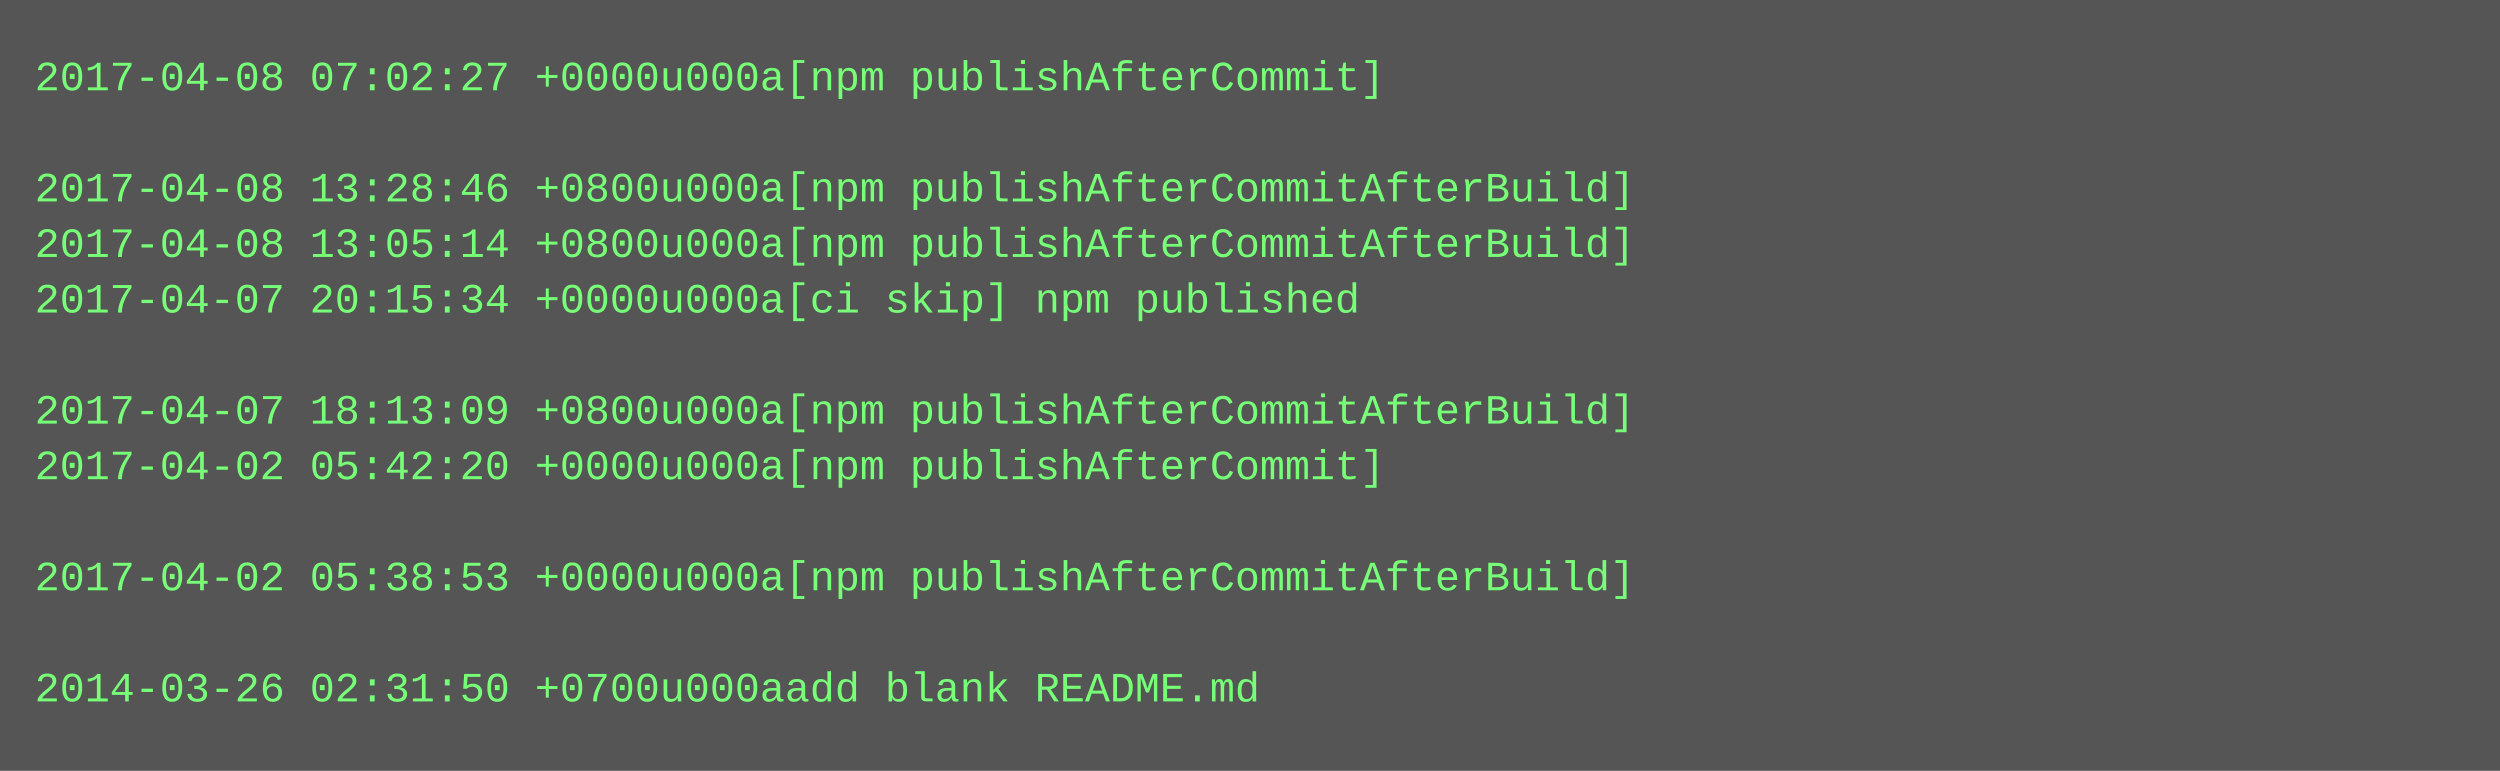
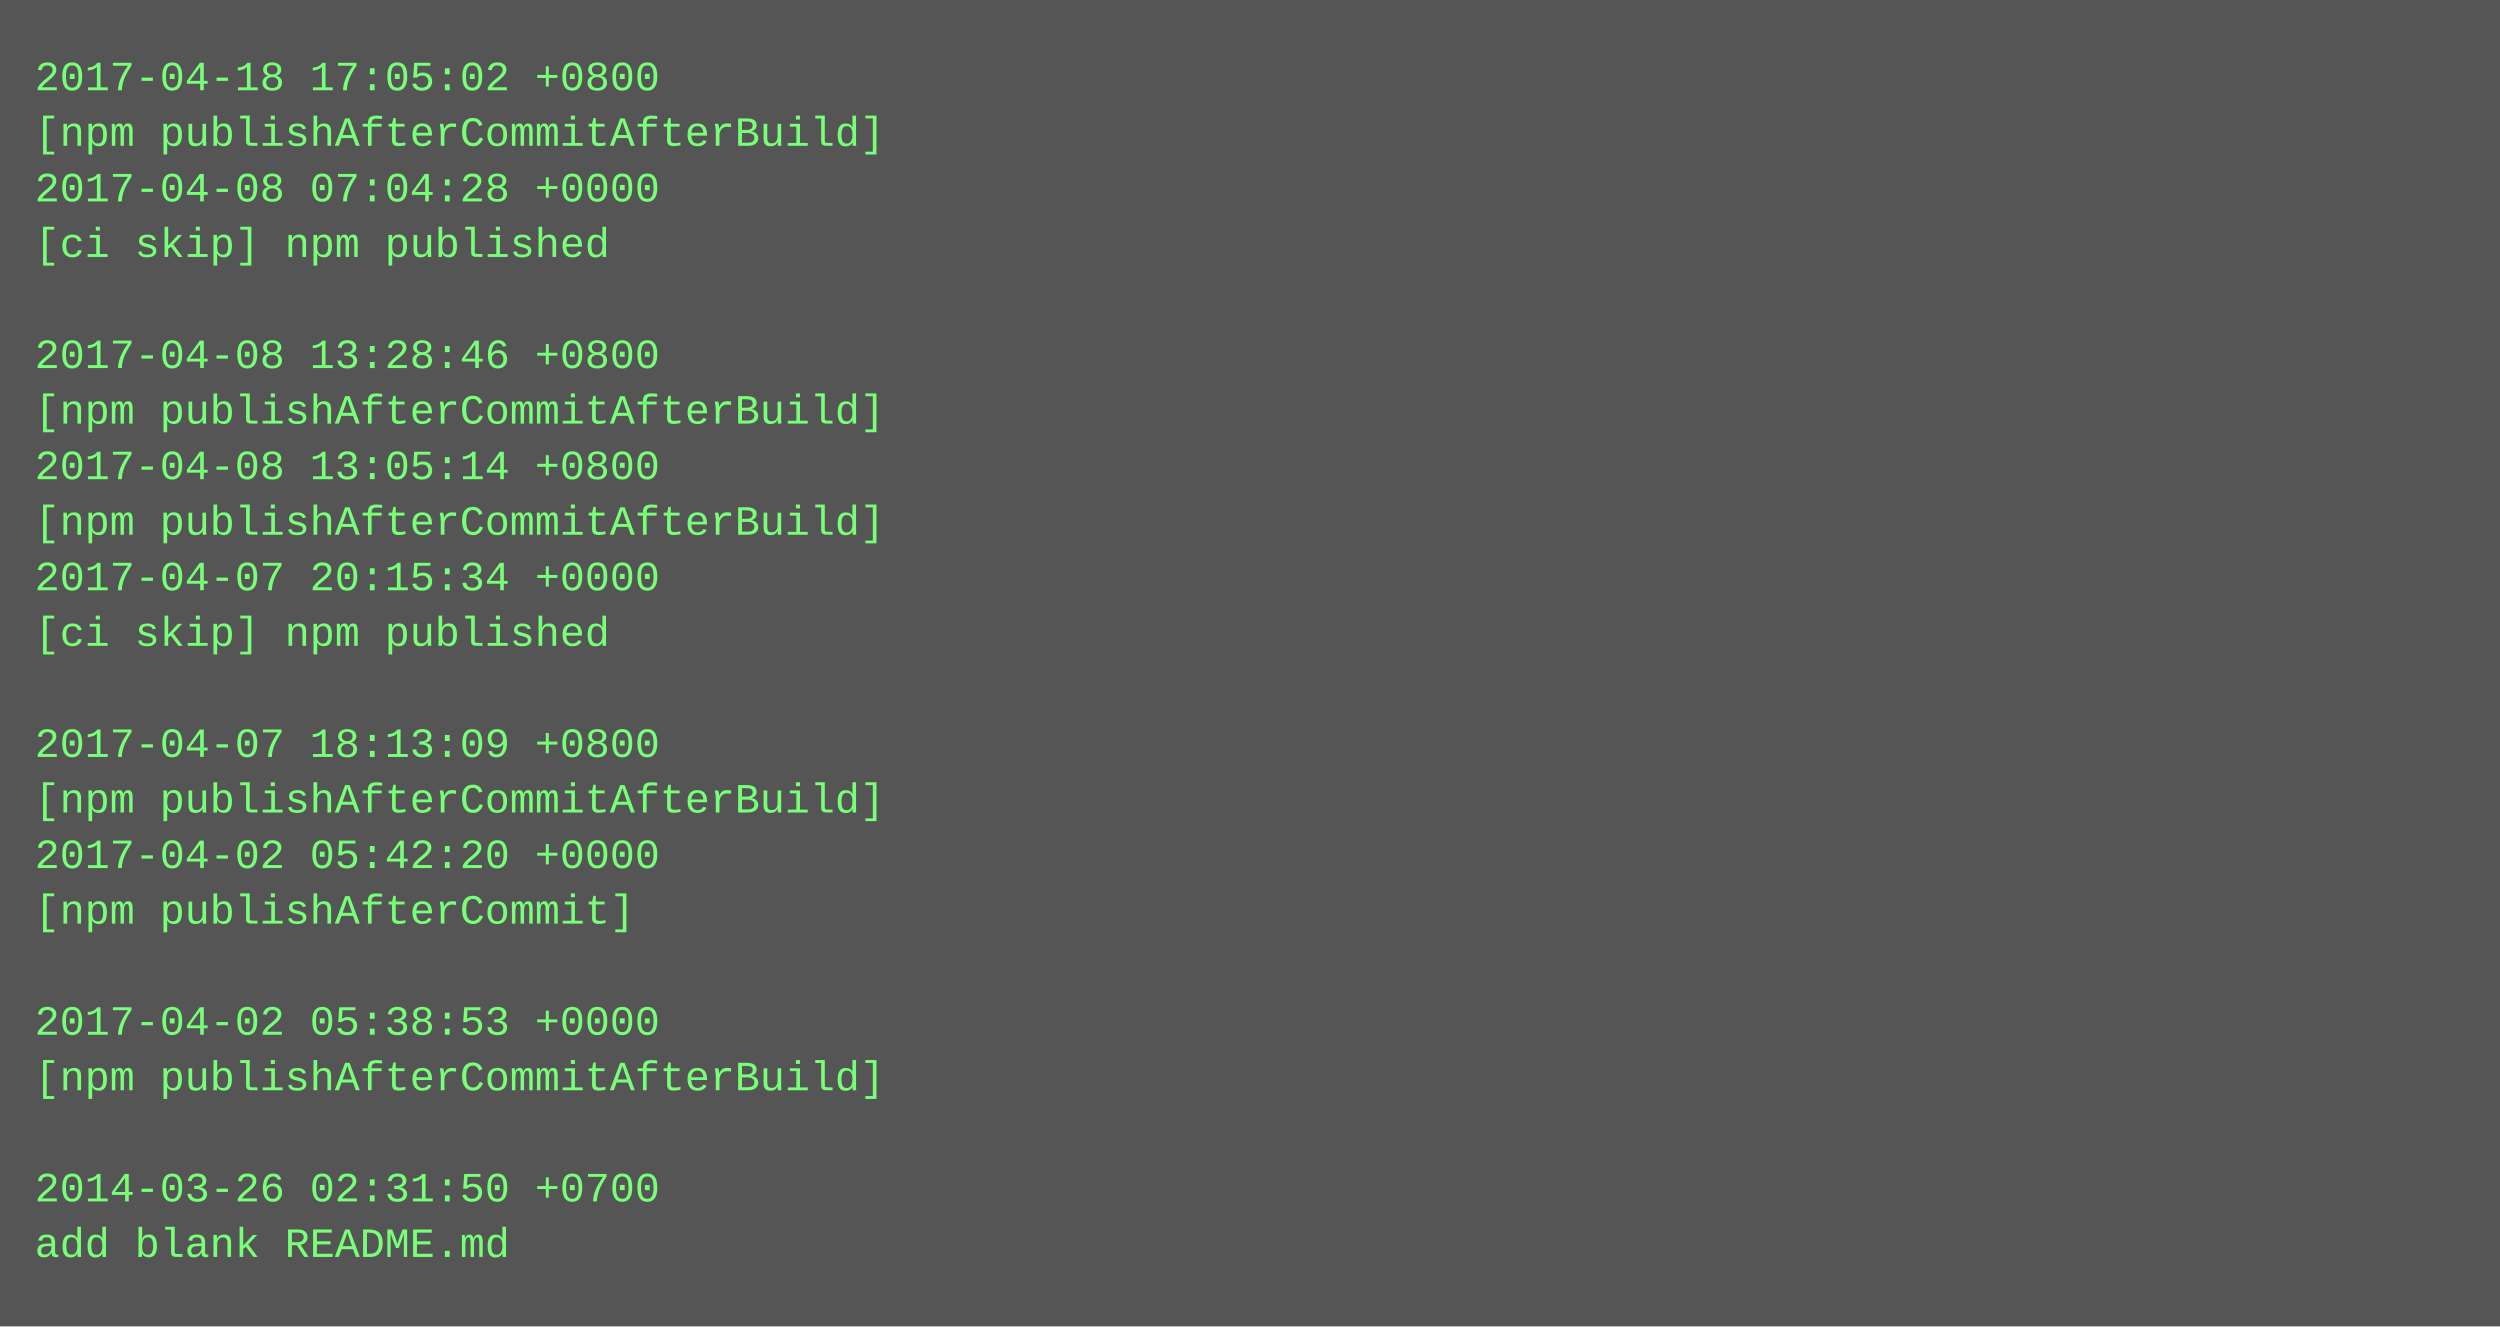
- <svg xmlns="http://www.w3.org/2000/svg" height="222" width="720">
-   <rect height="222" fill="#555" width="720" />
+ <svg xmlns="http://www.w3.org/2000/svg" height="382" width="720">
+   <rect height="382" fill="#555" width="720" />
  <text fill="#7f7" font-family="Courier New" font-size="12" xml:space="preserve">
-     <tspan x="10" y="26">2017-04-08 07:02:27 +0000u000a[npm publishAfterCommit]</tspan>
-     <tspan x="10" y="42" />
-     <tspan x="10" y="58">2017-04-08 13:28:46 +0800u000a[npm publishAfterCommitAfterBuild]</tspan>
-     <tspan x="10" y="74">2017-04-08 13:05:14 +0800u000a[npm publishAfterCommitAfterBuild]</tspan>
-     <tspan x="10" y="90">2017-04-07 20:15:34 +0000u000a[ci skip] npm published</tspan>
-     <tspan x="10" y="106" />
-     <tspan x="10" y="122">2017-04-07 18:13:09 +0800u000a[npm publishAfterCommitAfterBuild]</tspan>
-     <tspan x="10" y="138">2017-04-02 05:42:20 +0000u000a[npm publishAfterCommit]</tspan>
-     <tspan x="10" y="154" />
-     <tspan x="10" y="170">2017-04-02 05:38:53 +0000u000a[npm publishAfterCommitAfterBuild]</tspan>
-     <tspan x="10" y="186" />
-     <tspan x="10" y="202">2014-03-26 02:31:50 +0700u000aadd blank README.md</tspan>
+     <tspan x="10" y="26">2017-04-18 17:05:02 +0800</tspan>
+     <tspan x="10" y="42">[npm publishAfterCommitAfterBuild]</tspan>
+     <tspan x="10" y="58">2017-04-08 07:04:28 +0000</tspan>
+     <tspan x="10" y="74">[ci skip] npm published</tspan>
+     <tspan x="10" y="90" />
+     <tspan x="10" y="106">2017-04-08 13:28:46 +0800</tspan>
+     <tspan x="10" y="122">[npm publishAfterCommitAfterBuild]</tspan>
+     <tspan x="10" y="138">2017-04-08 13:05:14 +0800</tspan>
+     <tspan x="10" y="154">[npm publishAfterCommitAfterBuild]</tspan>
+     <tspan x="10" y="170">2017-04-07 20:15:34 +0000</tspan>
+     <tspan x="10" y="186">[ci skip] npm published</tspan>
+     <tspan x="10" y="202" />
+     <tspan x="10" y="218">2017-04-07 18:13:09 +0800</tspan>
+     <tspan x="10" y="234">[npm publishAfterCommitAfterBuild]</tspan>
+     <tspan x="10" y="250">2017-04-02 05:42:20 +0000</tspan>
+     <tspan x="10" y="266">[npm publishAfterCommit]</tspan>
+     <tspan x="10" y="282" />
+     <tspan x="10" y="298">2017-04-02 05:38:53 +0000</tspan>
+     <tspan x="10" y="314">[npm publishAfterCommitAfterBuild]</tspan>
+     <tspan x="10" y="330" />
+     <tspan x="10" y="346">2014-03-26 02:31:50 +0700</tspan>
+     <tspan x="10" y="362">add blank README.md</tspan>
  </text>
</svg>
